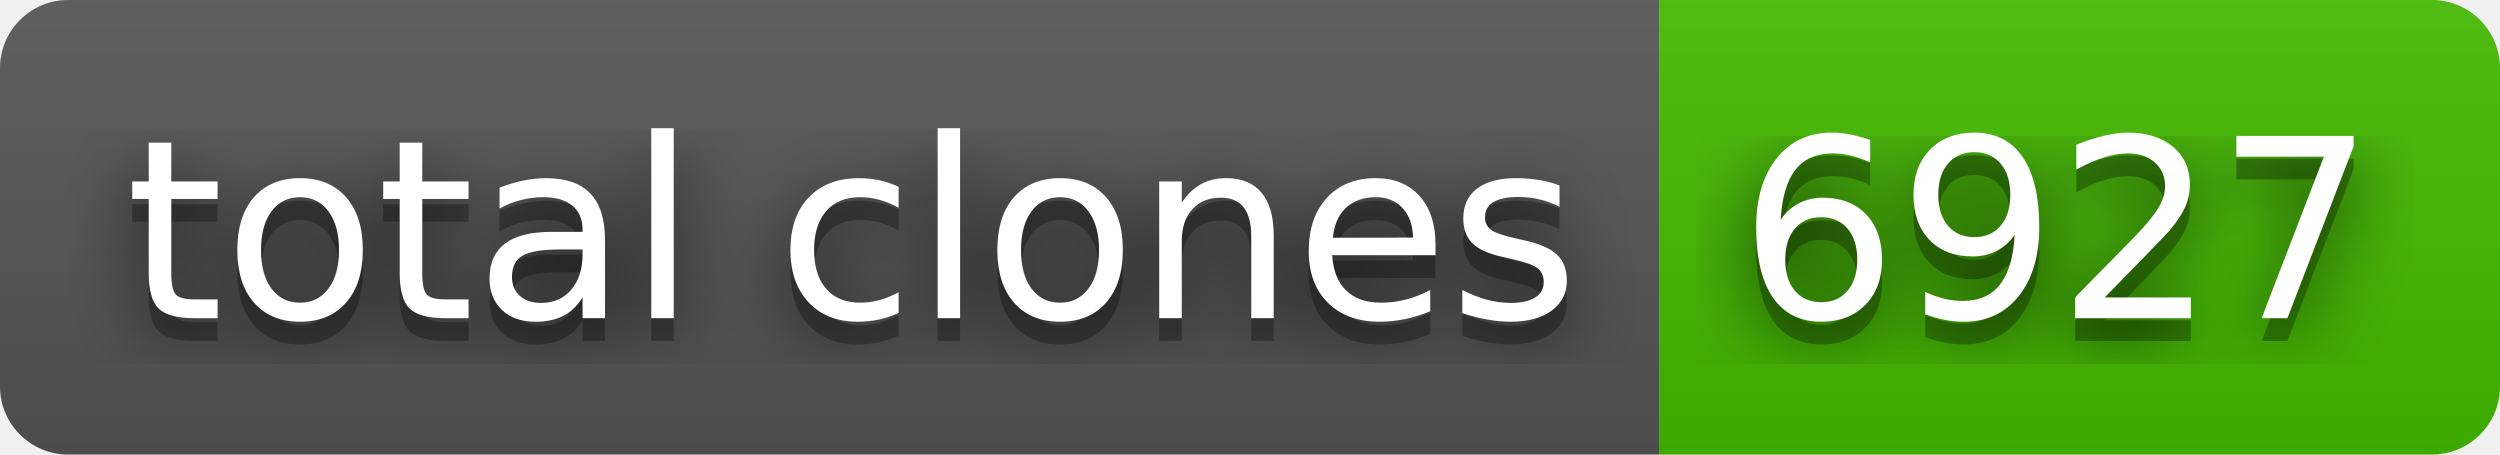
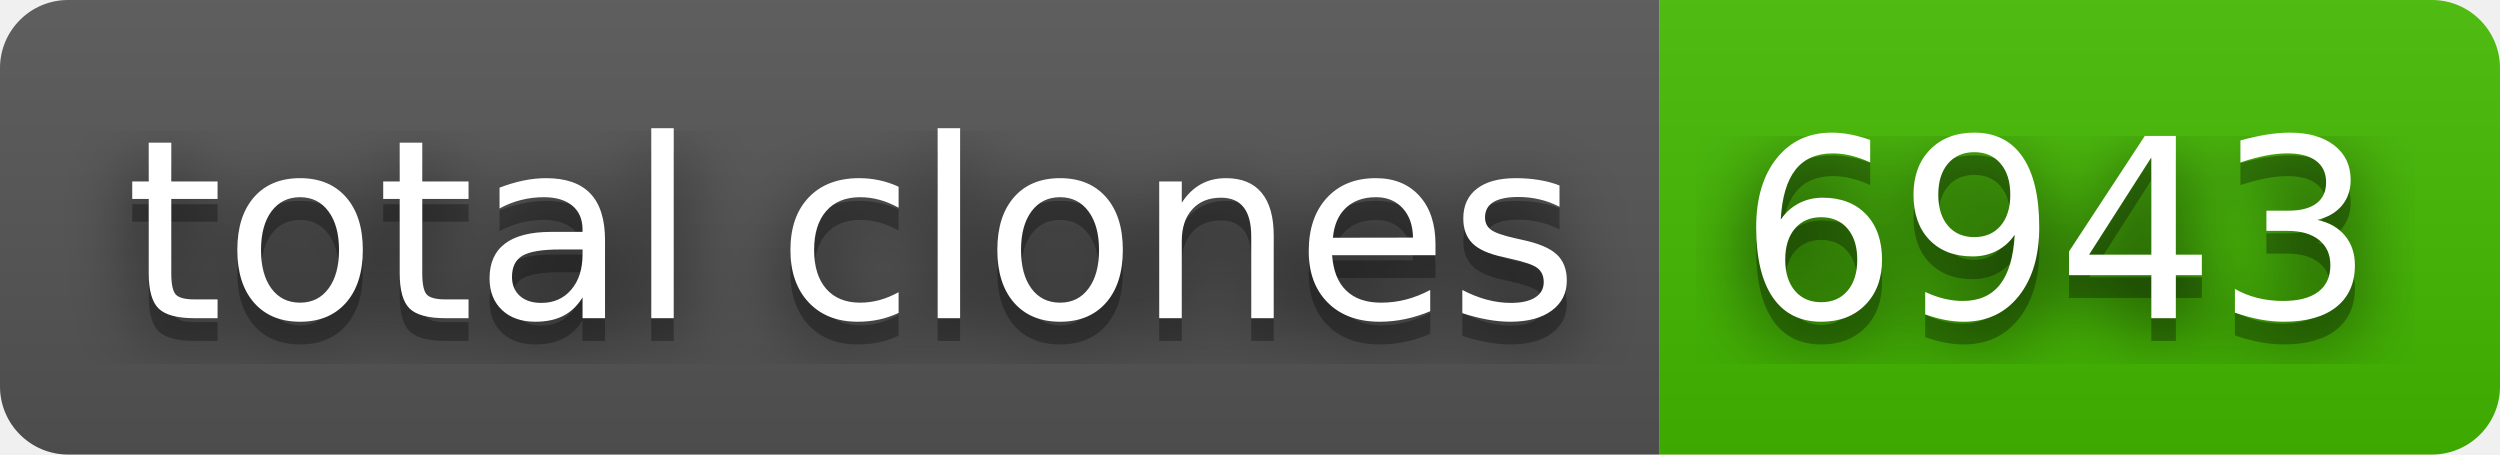
- <svg xmlns="http://www.w3.org/2000/svg" width="110" height="20" role="img" aria-label="total clones: 6927">
+ <svg xmlns="http://www.w3.org/2000/svg" width="110" height="20" role="img" aria-label="total clones: 6943">
  <filter id="blur">
    <feGaussianBlur in="SourceGraphic" stdDeviation="16" />
  </filter>
  <linearGradient id="s" x2="0" y2="100%">
    <stop offset="0" stop-color="#bbb" stop-opacity=".1" />
    <stop offset="1" stop-opacity=".1" />
  </linearGradient>
  <clipPath id="r">
    <rect width="110" height="20" rx="3" fill="#fff" />
  </clipPath>
  <g clip-path="url(#r)">
    <rect width="73" height="20" fill="#555" />
    <rect x="73" width="37" height="20" fill="#4b0" />
    <rect width="110" height="20" fill="url(#s)" />
  </g>
  <g fill="#fff" text-anchor="middle" font-family="Verdana,Geneva,DejaVu Sans,sans-serif" text-rendering="geometricPrecision" font-size="110">
    <text aria-hidden="true" x="375" y="150" fill="#010101" fill-opacity=".80" filter="url(#blur)" transform="scale(.1)" textLength="630">total clones</text>
    <text aria-hidden="true" x="375" y="150" fill="#010101" fill-opacity=".3" transform="scale(.1)" textLength="630">total clones</text>
    <text x="375" y="140" transform="scale(.1)" fill="#fff" textLength="630">total clones</text>
-     <text aria-hidden="true" x="905" y="150" fill="#010101" fill-opacity=".80" filter="url(#blur)" transform="scale(.1)" textLength="270">6927</text>
-     <text aria-hidden="true" x="905" y="150" fill="#010101" fill-opacity=".3" transform="scale(.1)" textLength="270">6927</text>
-     <text x="905" y="140" transform="scale(.1)" fill="#fff" textLength="270">6927</text>
+     <text aria-hidden="true" x="905" y="150" fill="#010101" fill-opacity=".80" filter="url(#blur)" transform="scale(.1)" textLength="270">6943</text>
+     <text aria-hidden="true" x="905" y="150" fill="#010101" fill-opacity=".3" transform="scale(.1)" textLength="270">6943</text>
+     <text x="905" y="140" transform="scale(.1)" fill="#fff" textLength="270">6943</text>
  </g>
</svg>
